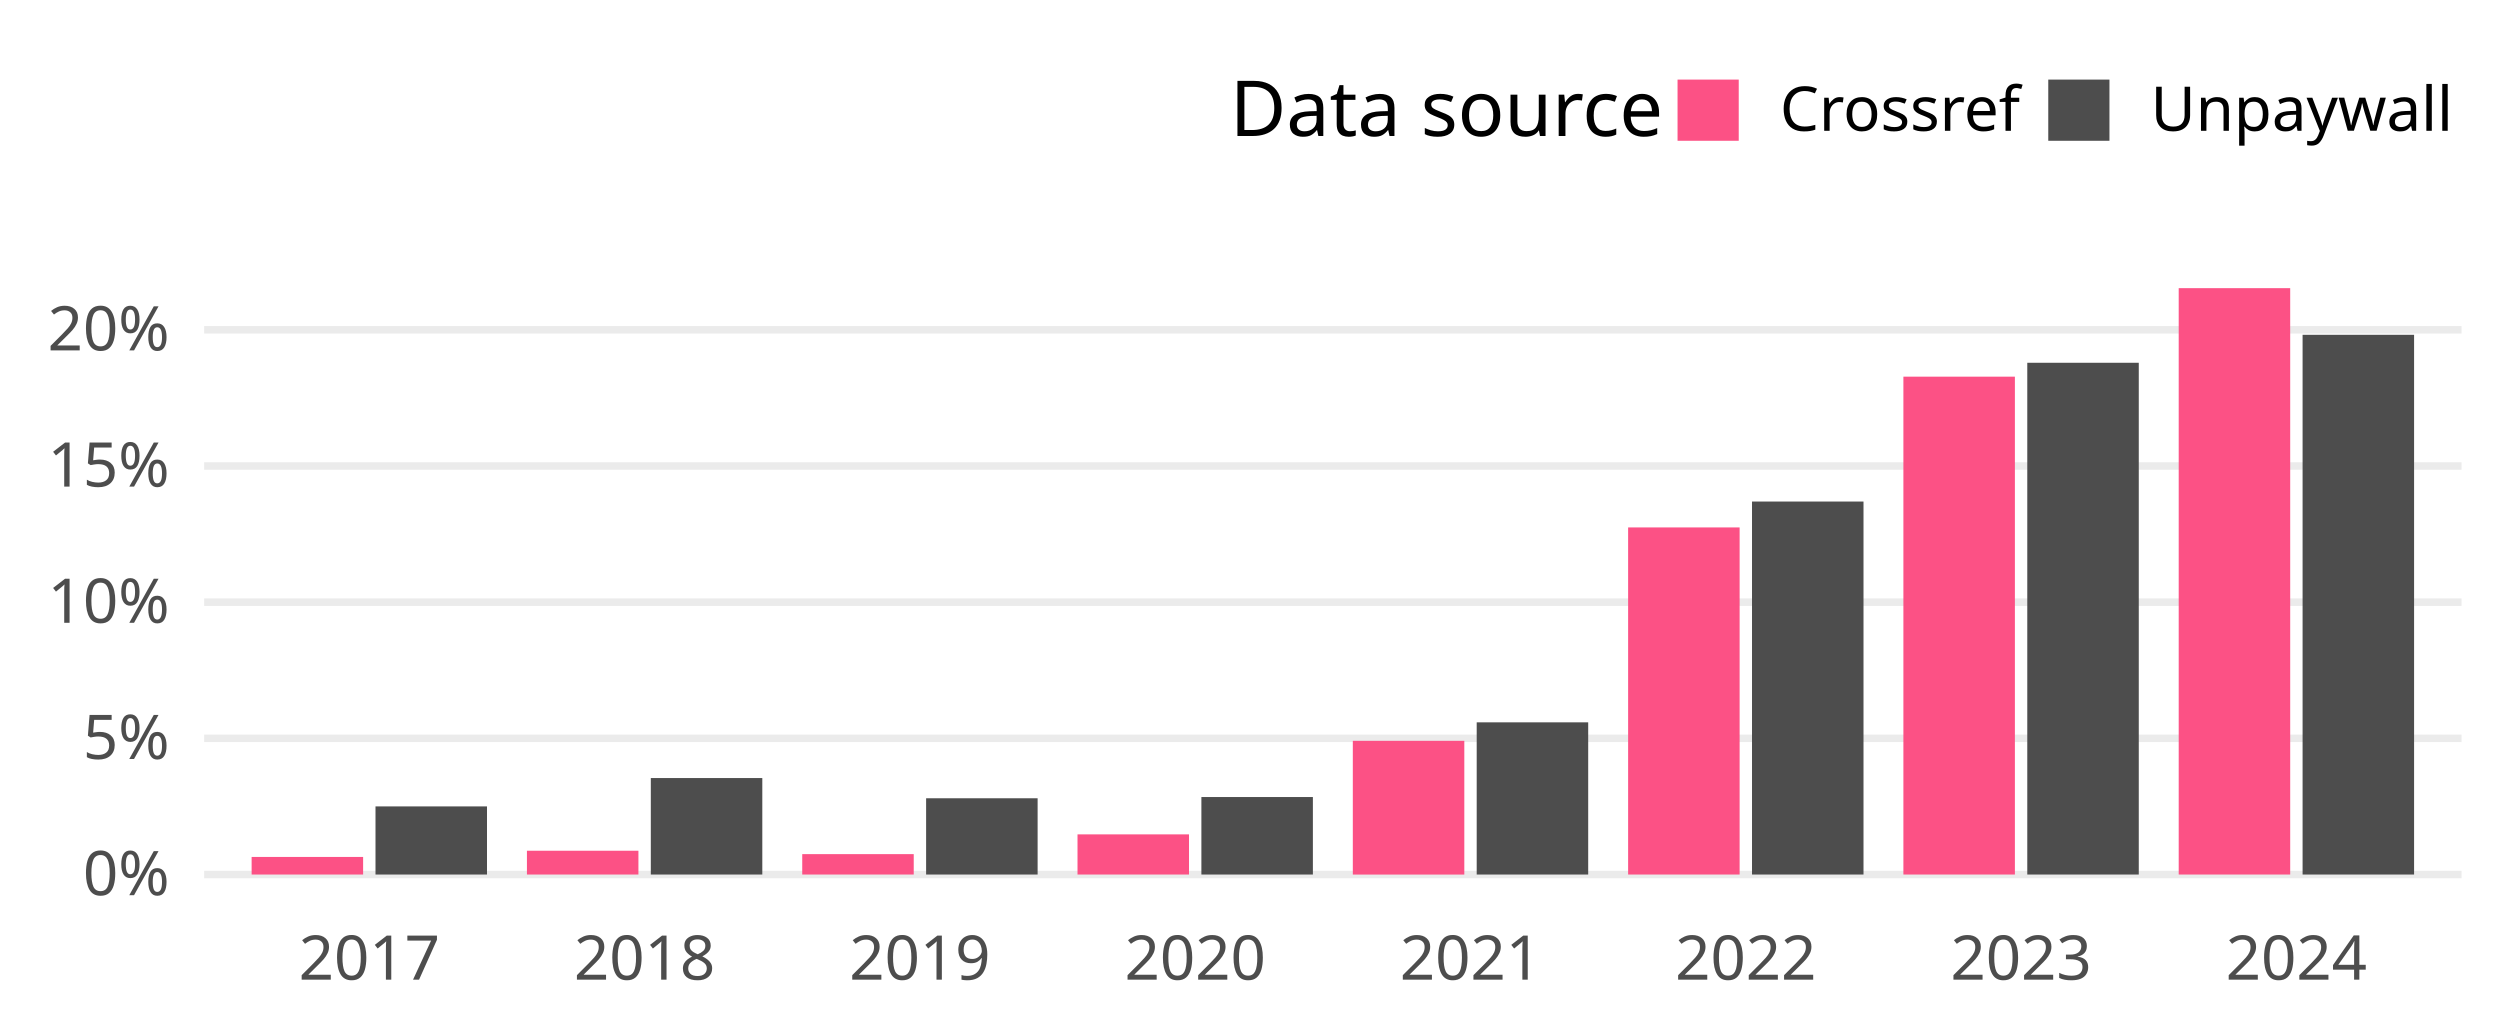
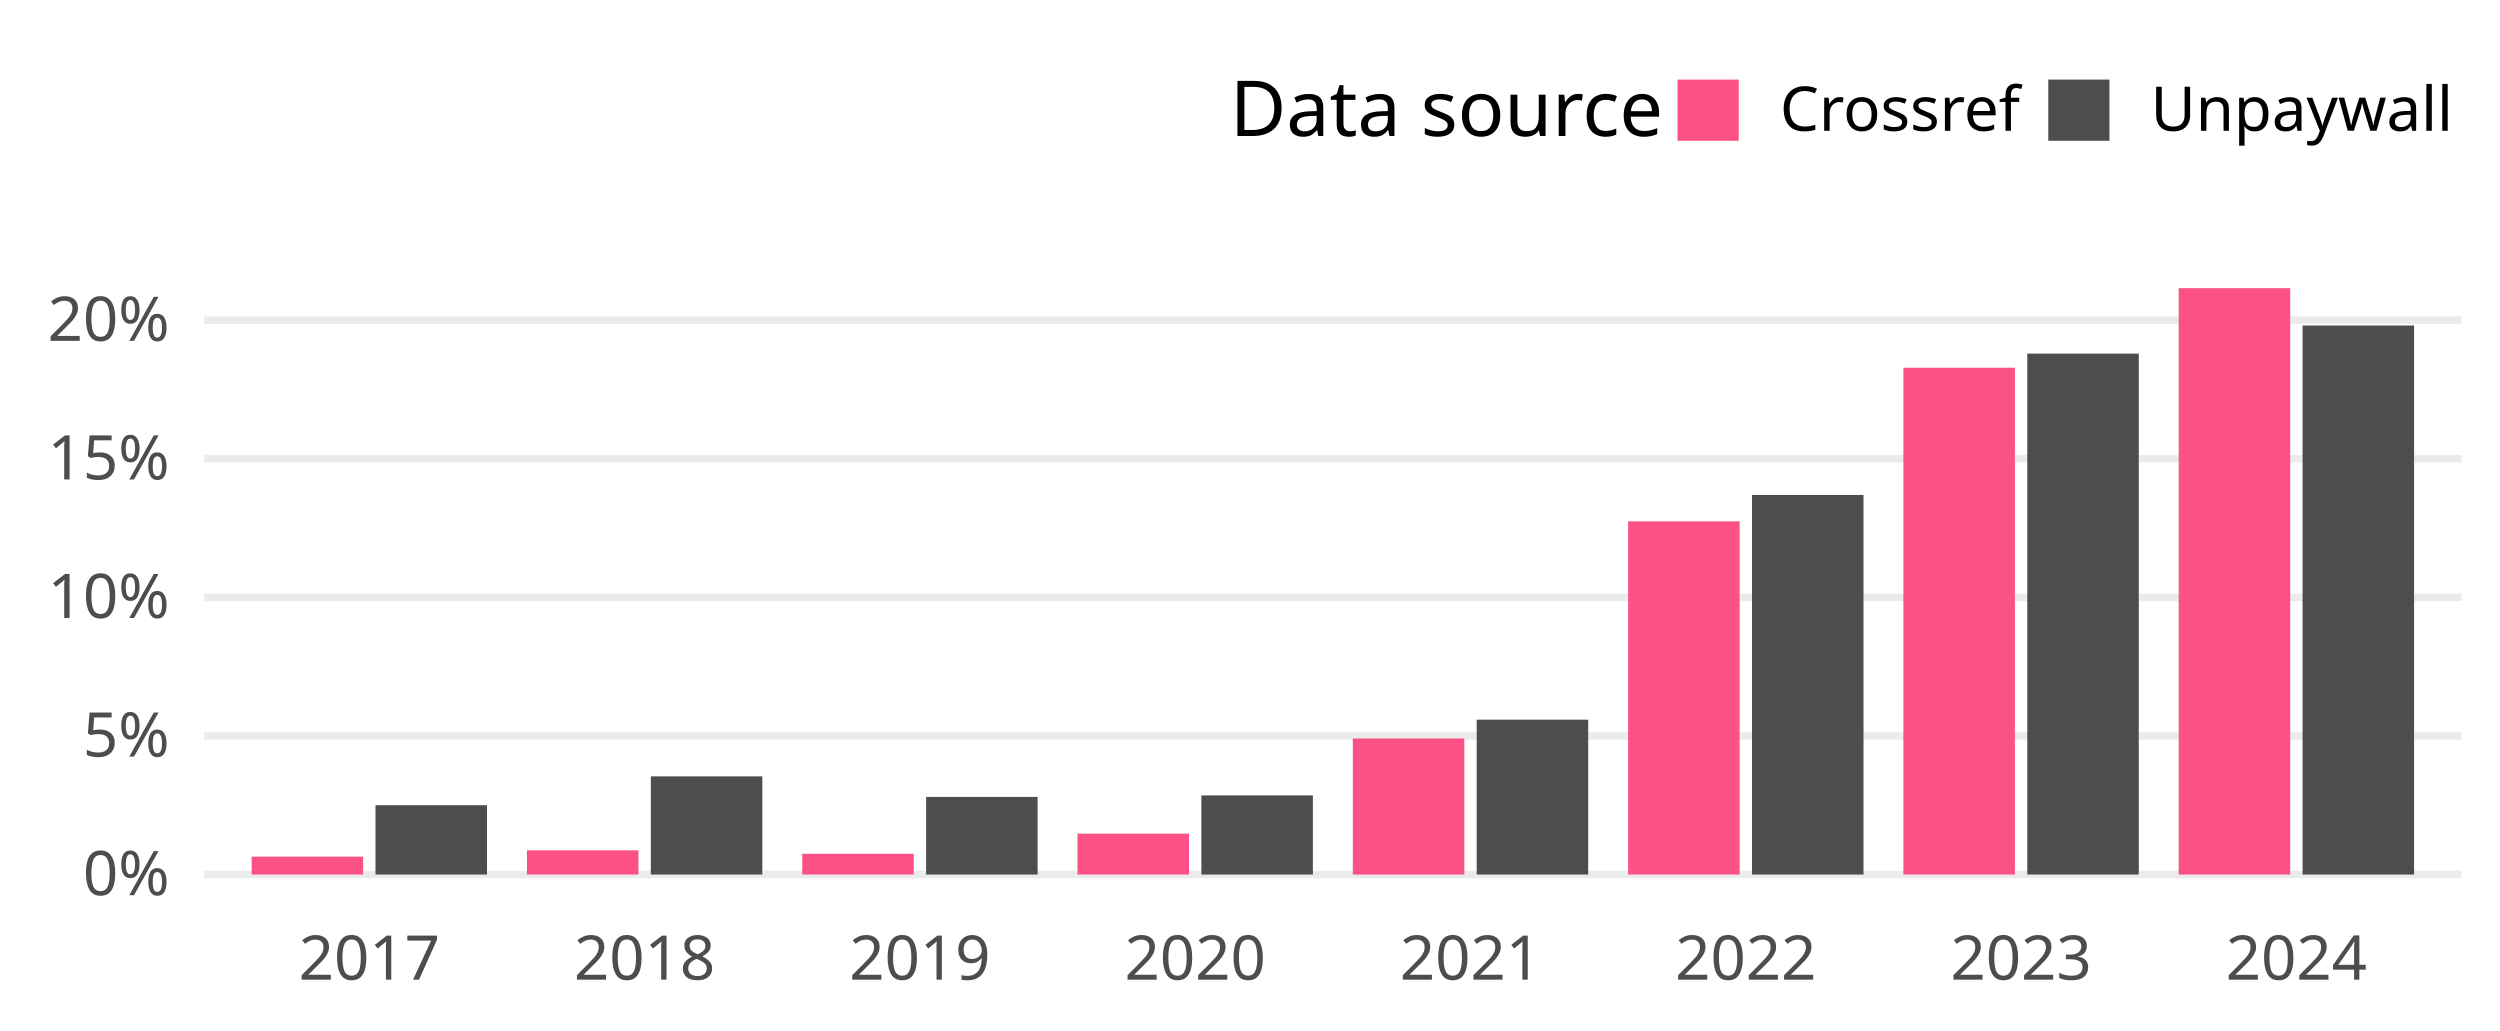
<svg xmlns="http://www.w3.org/2000/svg" class="svglite" width="648.00pt" height="266.98pt" viewBox="0 0 648.00 266.98">
  <defs>
    <style type="text/css">
    .svglite line, .svglite polyline, .svglite polygon, .svglite path, .svglite rect, .svglite circle {
      fill: none;
      stroke: #000000;
      stroke-linecap: round;
      stroke-linejoin: round;
      stroke-miterlimit: 10.00;
    }
    .svglite text {
      white-space: pre;
    }
  </style>
  </defs>
  <rect width="100%" height="100%" style="stroke: none; fill: none;" />
  <defs>
    <clipPath id="cpMC4wMHw2NDguMDB8MC4wMHwyNjYuOTg=">
      <rect x="0.00" y="0.00" width="648.00" height="266.98" />
    </clipPath>
  </defs>
  <g clip-path="url(#cpMC4wMHw2NDguMDB8MC4wMHwyNjYuOTg=)">
</g>
  <defs>
    <clipPath id="cpNTIuOTF8NjM4LjA0fDY3LjA5fDIzNC4yOA==">
      <rect x="52.91" y="67.09" width="585.12" height="167.19" />
    </clipPath>
  </defs>
  <g clip-path="url(#cpNTIuOTF8NjM4LjA0fDY3LjA5fDIzNC4yOA==)">
    <polyline points="52.91,226.68 638.04,226.68 " style="stroke-width: 1.94; stroke: #EBEBEB; stroke-linecap: butt;" />
-     <polyline points="52.91,191.38 638.04,191.38 " style="stroke-width: 1.94; stroke: #EBEBEB; stroke-linecap: butt;" />
-     <polyline points="52.91,156.08 638.04,156.08 " style="stroke-width: 1.94; stroke: #EBEBEB; stroke-linecap: butt;" />
-     <polyline points="52.91,120.79 638.04,120.79 " style="stroke-width: 1.94; stroke: #EBEBEB; stroke-linecap: butt;" />
-     <polyline points="52.91,85.49 638.04,85.49 " style="stroke-width: 1.94; stroke: #EBEBEB; stroke-linecap: butt;" />
-     <rect x="65.22" y="222.12" width="28.90" height="4.56" style="stroke-width: 1.07; stroke: none; stroke-linecap: butt; stroke-linejoin: miter; fill: #FC5185;" />
-     <rect x="97.33" y="209.02" width="28.90" height="17.66" style="stroke-width: 1.07; stroke: none; stroke-linecap: butt; stroke-linejoin: miter; fill: #4D4D4D;" />
-     <rect x="136.58" y="220.51" width="28.90" height="6.17" style="stroke-width: 1.07; stroke: none; stroke-linecap: butt; stroke-linejoin: miter; fill: #FC5185;" />
-     <rect x="168.69" y="201.67" width="28.90" height="25.01" style="stroke-width: 1.07; stroke: none; stroke-linecap: butt; stroke-linejoin: miter; fill: #4D4D4D;" />
-     <rect x="207.94" y="221.39" width="28.90" height="5.29" style="stroke-width: 1.07; stroke: none; stroke-linecap: butt; stroke-linejoin: miter; fill: #FC5185;" />
-     <rect x="240.05" y="206.91" width="28.90" height="19.77" style="stroke-width: 1.07; stroke: none; stroke-linecap: butt; stroke-linejoin: miter; fill: #4D4D4D;" />
-     <rect x="279.29" y="216.27" width="28.90" height="10.41" style="stroke-width: 1.07; stroke: none; stroke-linecap: butt; stroke-linejoin: miter; fill: #FC5185;" />
-     <rect x="311.40" y="206.59" width="28.90" height="20.09" style="stroke-width: 1.07; stroke: none; stroke-linecap: butt; stroke-linejoin: miter; fill: #4D4D4D;" />
-     <rect x="350.65" y="192.02" width="28.90" height="34.67" style="stroke-width: 1.07; stroke: none; stroke-linecap: butt; stroke-linejoin: miter; fill: #FC5185;" />
-     <rect x="382.76" y="187.23" width="28.90" height="39.45" style="stroke-width: 1.07; stroke: none; stroke-linecap: butt; stroke-linejoin: miter; fill: #4D4D4D;" />
-     <rect x="422.01" y="136.71" width="28.90" height="89.97" style="stroke-width: 1.07; stroke: none; stroke-linecap: butt; stroke-linejoin: miter; fill: #FC5185;" />
-     <rect x="454.12" y="130.00" width="28.90" height="96.68" style="stroke-width: 1.07; stroke: none; stroke-linecap: butt; stroke-linejoin: miter; fill: #4D4D4D;" />
-     <rect x="493.36" y="97.63" width="28.90" height="129.05" style="stroke-width: 1.07; stroke: none; stroke-linecap: butt; stroke-linejoin: miter; fill: #FC5185;" />
-     <rect x="525.47" y="94.03" width="28.90" height="132.65" style="stroke-width: 1.07; stroke: none; stroke-linecap: butt; stroke-linejoin: miter; fill: #4D4D4D;" />
+     <polyline points="52.91,190.76 638.04,190.76 " style="stroke-width: 1.94; stroke: #EBEBEB; stroke-linecap: butt;" />
+     <polyline points="52.91,154.84 638.04,154.84 " style="stroke-width: 1.94; stroke: #EBEBEB; stroke-linecap: butt;" />
+     <polyline points="52.91,118.92 638.04,118.92 " style="stroke-width: 1.94; stroke: #EBEBEB; stroke-linecap: butt;" />
+     <polyline points="52.91,83.00 638.04,83.00 " style="stroke-width: 1.94; stroke: #EBEBEB; stroke-linecap: butt;" />
+     <rect x="65.22" y="222.04" width="28.90" height="4.64" style="stroke-width: 1.07; stroke: none; stroke-linecap: butt; stroke-linejoin: miter; fill: #FC5185;" />
+     <rect x="97.33" y="208.71" width="28.90" height="17.97" style="stroke-width: 1.07; stroke: none; stroke-linecap: butt; stroke-linejoin: miter; fill: #4D4D4D;" />
+     <rect x="136.58" y="220.40" width="28.90" height="6.28" style="stroke-width: 1.07; stroke: none; stroke-linecap: butt; stroke-linejoin: miter; fill: #FC5185;" />
+     <rect x="168.69" y="201.23" width="28.90" height="25.45" style="stroke-width: 1.07; stroke: none; stroke-linecap: butt; stroke-linejoin: miter; fill: #4D4D4D;" />
+     <rect x="207.94" y="221.29" width="28.90" height="5.39" style="stroke-width: 1.07; stroke: none; stroke-linecap: butt; stroke-linejoin: miter; fill: #FC5185;" />
+     <rect x="240.05" y="206.56" width="28.90" height="20.12" style="stroke-width: 1.07; stroke: none; stroke-linecap: butt; stroke-linejoin: miter; fill: #4D4D4D;" />
+     <rect x="279.29" y="216.08" width="28.90" height="10.60" style="stroke-width: 1.07; stroke: none; stroke-linecap: butt; stroke-linejoin: miter; fill: #FC5185;" />
+     <rect x="311.40" y="206.17" width="28.90" height="20.51" style="stroke-width: 1.07; stroke: none; stroke-linecap: butt; stroke-linejoin: miter; fill: #4D4D4D;" />
+     <rect x="350.65" y="191.41" width="28.90" height="35.28" style="stroke-width: 1.07; stroke: none; stroke-linecap: butt; stroke-linejoin: miter; fill: #FC5185;" />
+     <rect x="382.76" y="186.54" width="28.90" height="40.14" style="stroke-width: 1.07; stroke: none; stroke-linecap: butt; stroke-linejoin: miter; fill: #4D4D4D;" />
+     <rect x="422.01" y="135.13" width="28.90" height="91.55" style="stroke-width: 1.07; stroke: none; stroke-linecap: butt; stroke-linejoin: miter; fill: #FC5185;" />
+     <rect x="454.12" y="128.30" width="28.90" height="98.38" style="stroke-width: 1.07; stroke: none; stroke-linecap: butt; stroke-linejoin: miter; fill: #4D4D4D;" />
+     <rect x="493.36" y="95.31" width="28.90" height="131.37" style="stroke-width: 1.07; stroke: none; stroke-linecap: butt; stroke-linejoin: miter; fill: #FC5185;" />
+     <rect x="525.47" y="91.65" width="28.90" height="135.03" style="stroke-width: 1.07; stroke: none; stroke-linecap: butt; stroke-linejoin: miter; fill: #4D4D4D;" />
    <rect x="564.72" y="74.69" width="28.90" height="151.99" style="stroke-width: 1.07; stroke: none; stroke-linecap: butt; stroke-linejoin: miter; fill: #FC5185;" />
-     <rect x="596.83" y="86.78" width="28.90" height="139.90" style="stroke-width: 1.07; stroke: none; stroke-linecap: butt; stroke-linejoin: miter; fill: #4D4D4D;" />
+     <rect x="596.83" y="84.37" width="28.90" height="142.31" style="stroke-width: 1.07; stroke: none; stroke-linecap: butt; stroke-linejoin: miter; fill: #4D4D4D;" />
  </g>
  <g clip-path="url(#cpMC4wMHw2NDguMDB8MC4wMHwyNjYuOTg=)">
    <text x="43.95" y="232.03" text-anchor="end" style="font-size: 16.00px;fill: #4D4D4D; font-family: &quot;Atkinson Hyperlegible&quot;;" textLength="25.20px" lengthAdjust="spacingAndGlyphs">0%</text>
-     <text x="43.95" y="196.73" text-anchor="end" style="font-size: 16.00px;fill: #4D4D4D; font-family: &quot;Atkinson Hyperlegible&quot;;" textLength="24.16px" lengthAdjust="spacingAndGlyphs">5%</text>
-     <text x="43.95" y="161.43" text-anchor="end" style="font-size: 16.00px;fill: #4D4D4D; font-family: &quot;Atkinson Hyperlegible&quot;;" textLength="31.63px" lengthAdjust="spacingAndGlyphs">10%</text>
-     <text x="43.95" y="126.13" text-anchor="end" style="font-size: 16.00px;fill: #4D4D4D; font-family: &quot;Atkinson Hyperlegible&quot;;" textLength="30.59px" lengthAdjust="spacingAndGlyphs">15%</text>
-     <text x="43.95" y="90.83" text-anchor="end" style="font-size: 16.00px;fill: #4D4D4D; font-family: &quot;Atkinson Hyperlegible&quot;;" textLength="33.98px" lengthAdjust="spacingAndGlyphs">20%</text>
+     <text x="43.95" y="196.11" text-anchor="end" style="font-size: 16.00px;fill: #4D4D4D; font-family: &quot;Atkinson Hyperlegible&quot;;" textLength="24.16px" lengthAdjust="spacingAndGlyphs">5%</text>
+     <text x="43.95" y="160.19" text-anchor="end" style="font-size: 16.00px;fill: #4D4D4D; font-family: &quot;Atkinson Hyperlegible&quot;;" textLength="31.63px" lengthAdjust="spacingAndGlyphs">10%</text>
+     <text x="43.95" y="124.27" text-anchor="end" style="font-size: 16.00px;fill: #4D4D4D; font-family: &quot;Atkinson Hyperlegible&quot;;" textLength="30.59px" lengthAdjust="spacingAndGlyphs">15%</text>
+     <text x="43.95" y="88.35" text-anchor="end" style="font-size: 16.00px;fill: #4D4D4D; font-family: &quot;Atkinson Hyperlegible&quot;;" textLength="33.98px" lengthAdjust="spacingAndGlyphs">20%</text>
    <text x="95.73" y="253.94" text-anchor="middle" style="font-size: 16.00px;fill: #4D4D4D; font-family: &quot;Atkinson Hyperlegible&quot;;" textLength="33.74px" lengthAdjust="spacingAndGlyphs">2017</text>
    <text x="167.08" y="253.94" text-anchor="middle" style="font-size: 16.00px;fill: #4D4D4D; font-family: &quot;Atkinson Hyperlegible&quot;;" textLength="35.42px" lengthAdjust="spacingAndGlyphs">2018</text>
    <text x="238.44" y="253.94" text-anchor="middle" style="font-size: 16.00px;fill: #4D4D4D; font-family: &quot;Atkinson Hyperlegible&quot;;" textLength="35.15px" lengthAdjust="spacingAndGlyphs">2019</text>
    <text x="309.80" y="253.94" text-anchor="middle" style="font-size: 16.00px;fill: #4D4D4D; font-family: &quot;Atkinson Hyperlegible&quot;;" textLength="38.30px" lengthAdjust="spacingAndGlyphs">2020</text>
    <text x="381.15" y="253.94" text-anchor="middle" style="font-size: 16.00px;fill: #4D4D4D; font-family: &quot;Atkinson Hyperlegible&quot;;" textLength="34.37px" lengthAdjust="spacingAndGlyphs">2021</text>
    <text x="452.51" y="253.94" text-anchor="middle" style="font-size: 16.00px;fill: #4D4D4D; font-family: &quot;Atkinson Hyperlegible&quot;;" textLength="36.72px" lengthAdjust="spacingAndGlyphs">2022</text>
    <text x="523.87" y="253.94" text-anchor="middle" style="font-size: 16.00px;fill: #4D4D4D; font-family: &quot;Atkinson Hyperlegible&quot;;" textLength="37.12px" lengthAdjust="spacingAndGlyphs">2023</text>
    <text x="595.22" y="253.94" text-anchor="middle" style="font-size: 16.00px;fill: #4D4D4D; font-family: &quot;Atkinson Hyperlegible&quot;;" textLength="37.76px" lengthAdjust="spacingAndGlyphs">2024</text>
    <text x="318.81" y="35.25" style="font-size: 20.00px; font-family: &quot;Atkinson Hyperlegible&quot;;" textLength="105.34px" lengthAdjust="spacingAndGlyphs">Data source</text>
    <rect x="434.82" y="20.63" width="15.86" height="15.86" style="stroke-width: 1.07; stroke: none; stroke-linecap: butt; stroke-linejoin: miter; fill: #FC5185;" />
    <rect x="530.91" y="20.63" width="15.86" height="15.86" style="stroke-width: 1.07; stroke: none; stroke-linecap: butt; stroke-linejoin: miter; fill: #4D4D4D;" />
    <text x="461.36" y="33.91" style="font-size: 16.00px; font-family: &quot;Atkinson Hyperlegible&quot;;" textLength="58.88px" lengthAdjust="spacingAndGlyphs">Crossref</text>
    <text x="557.44" y="33.91" style="font-size: 16.00px; font-family: &quot;Atkinson Hyperlegible&quot;;" textLength="70.63px" lengthAdjust="spacingAndGlyphs">Unpaywall</text>
  </g>
</svg>
